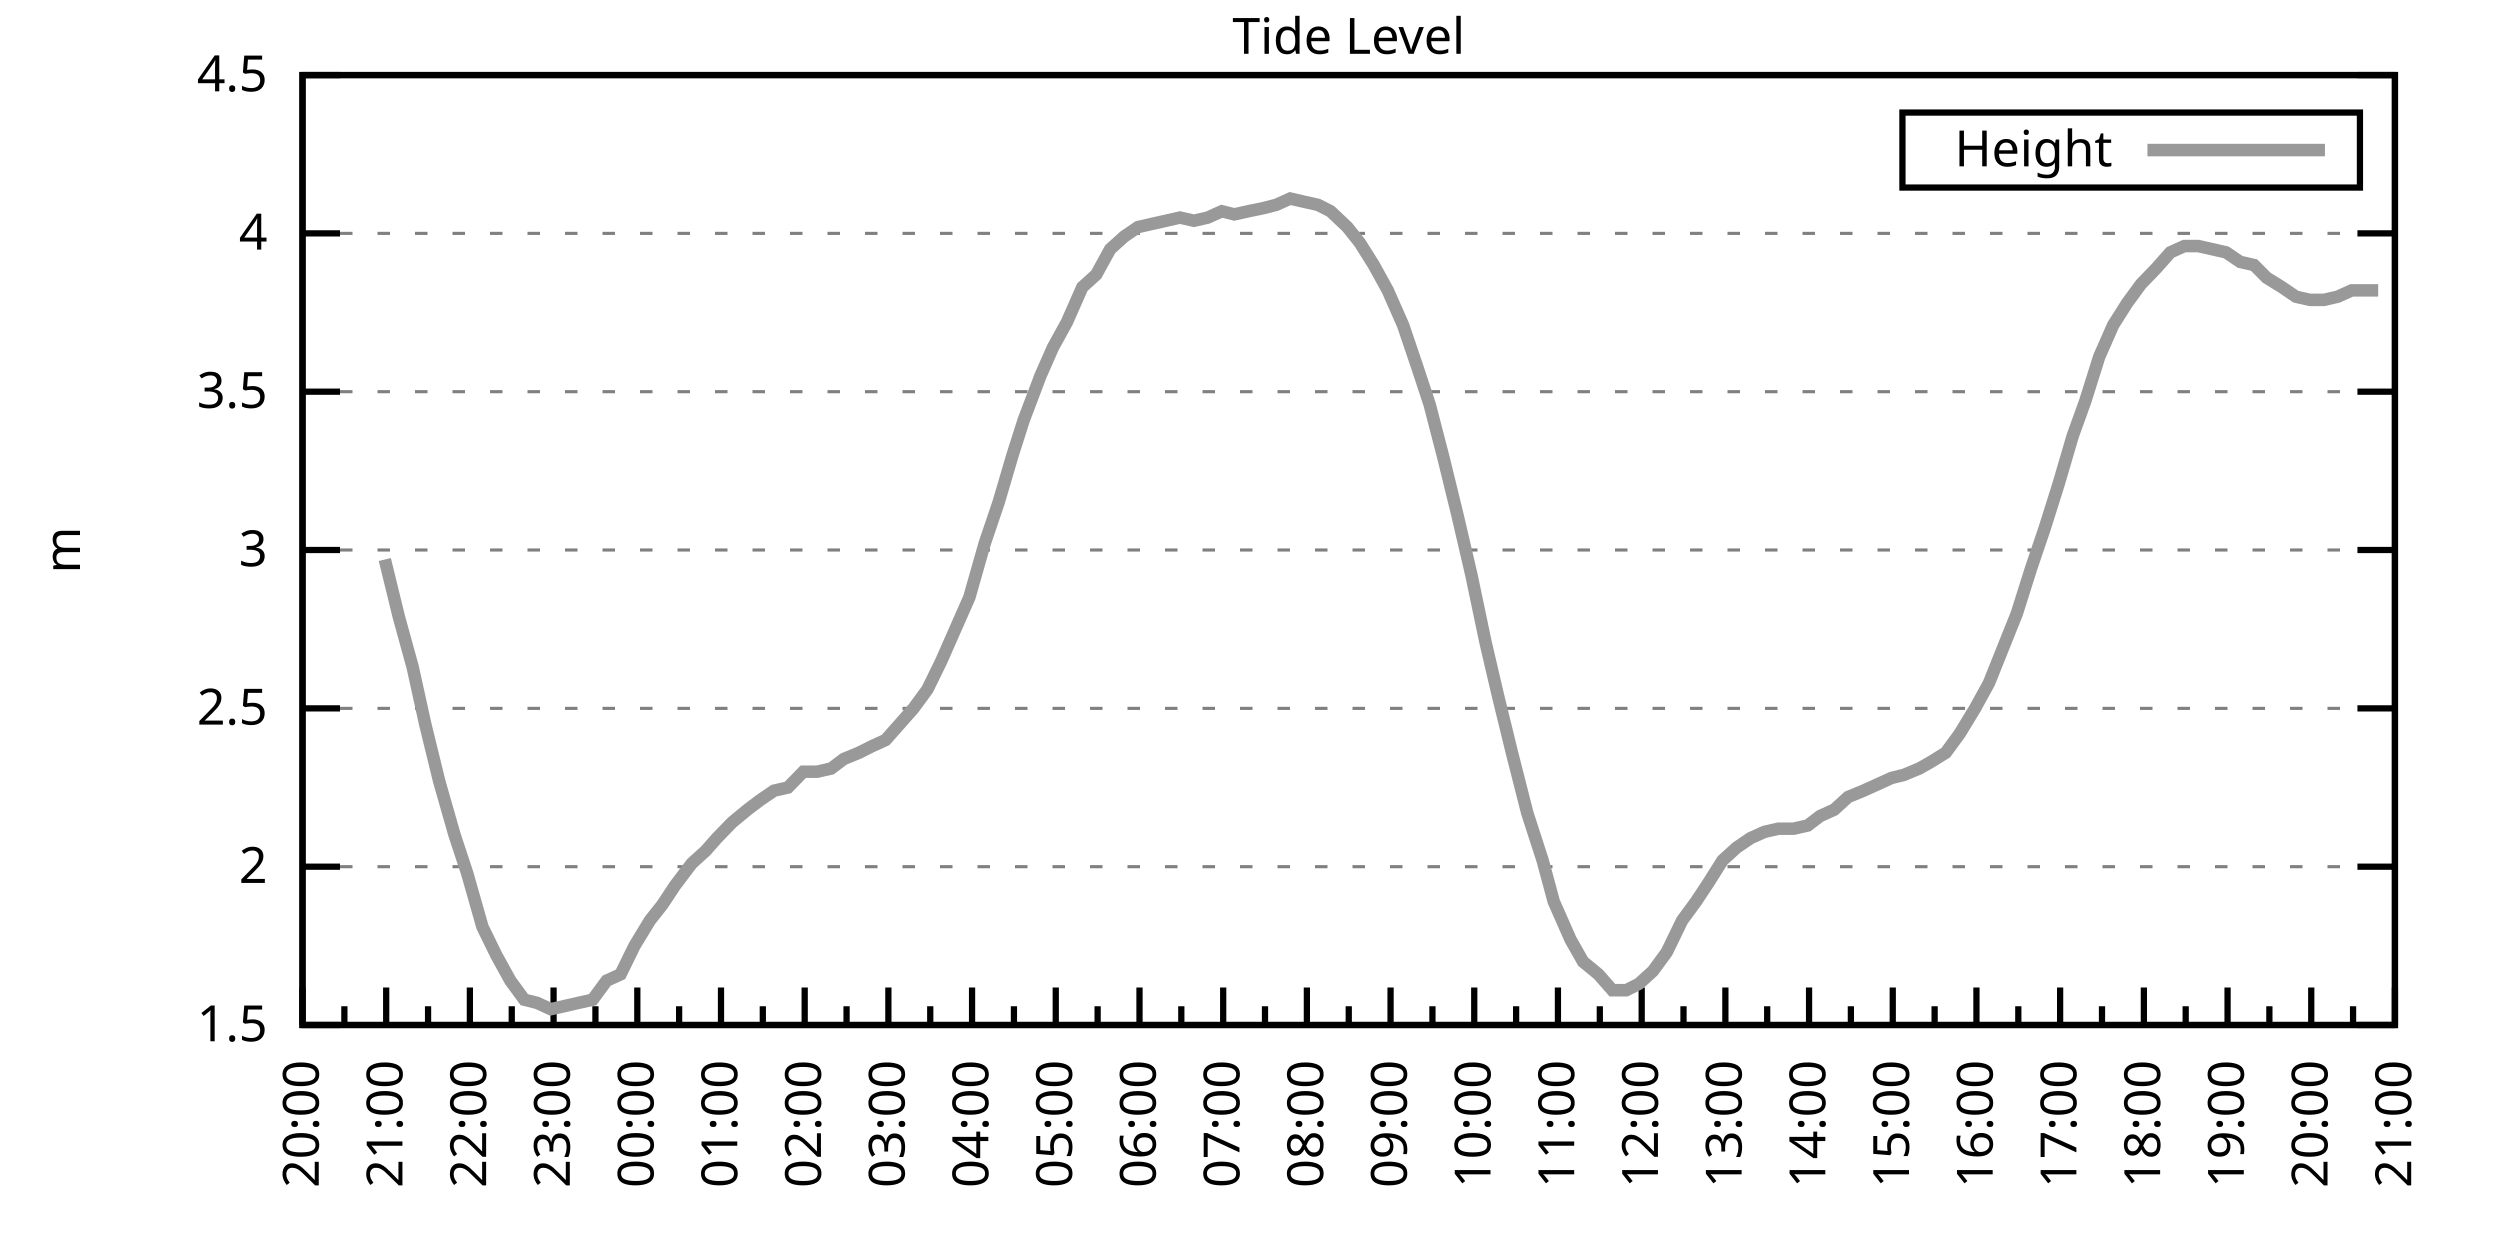
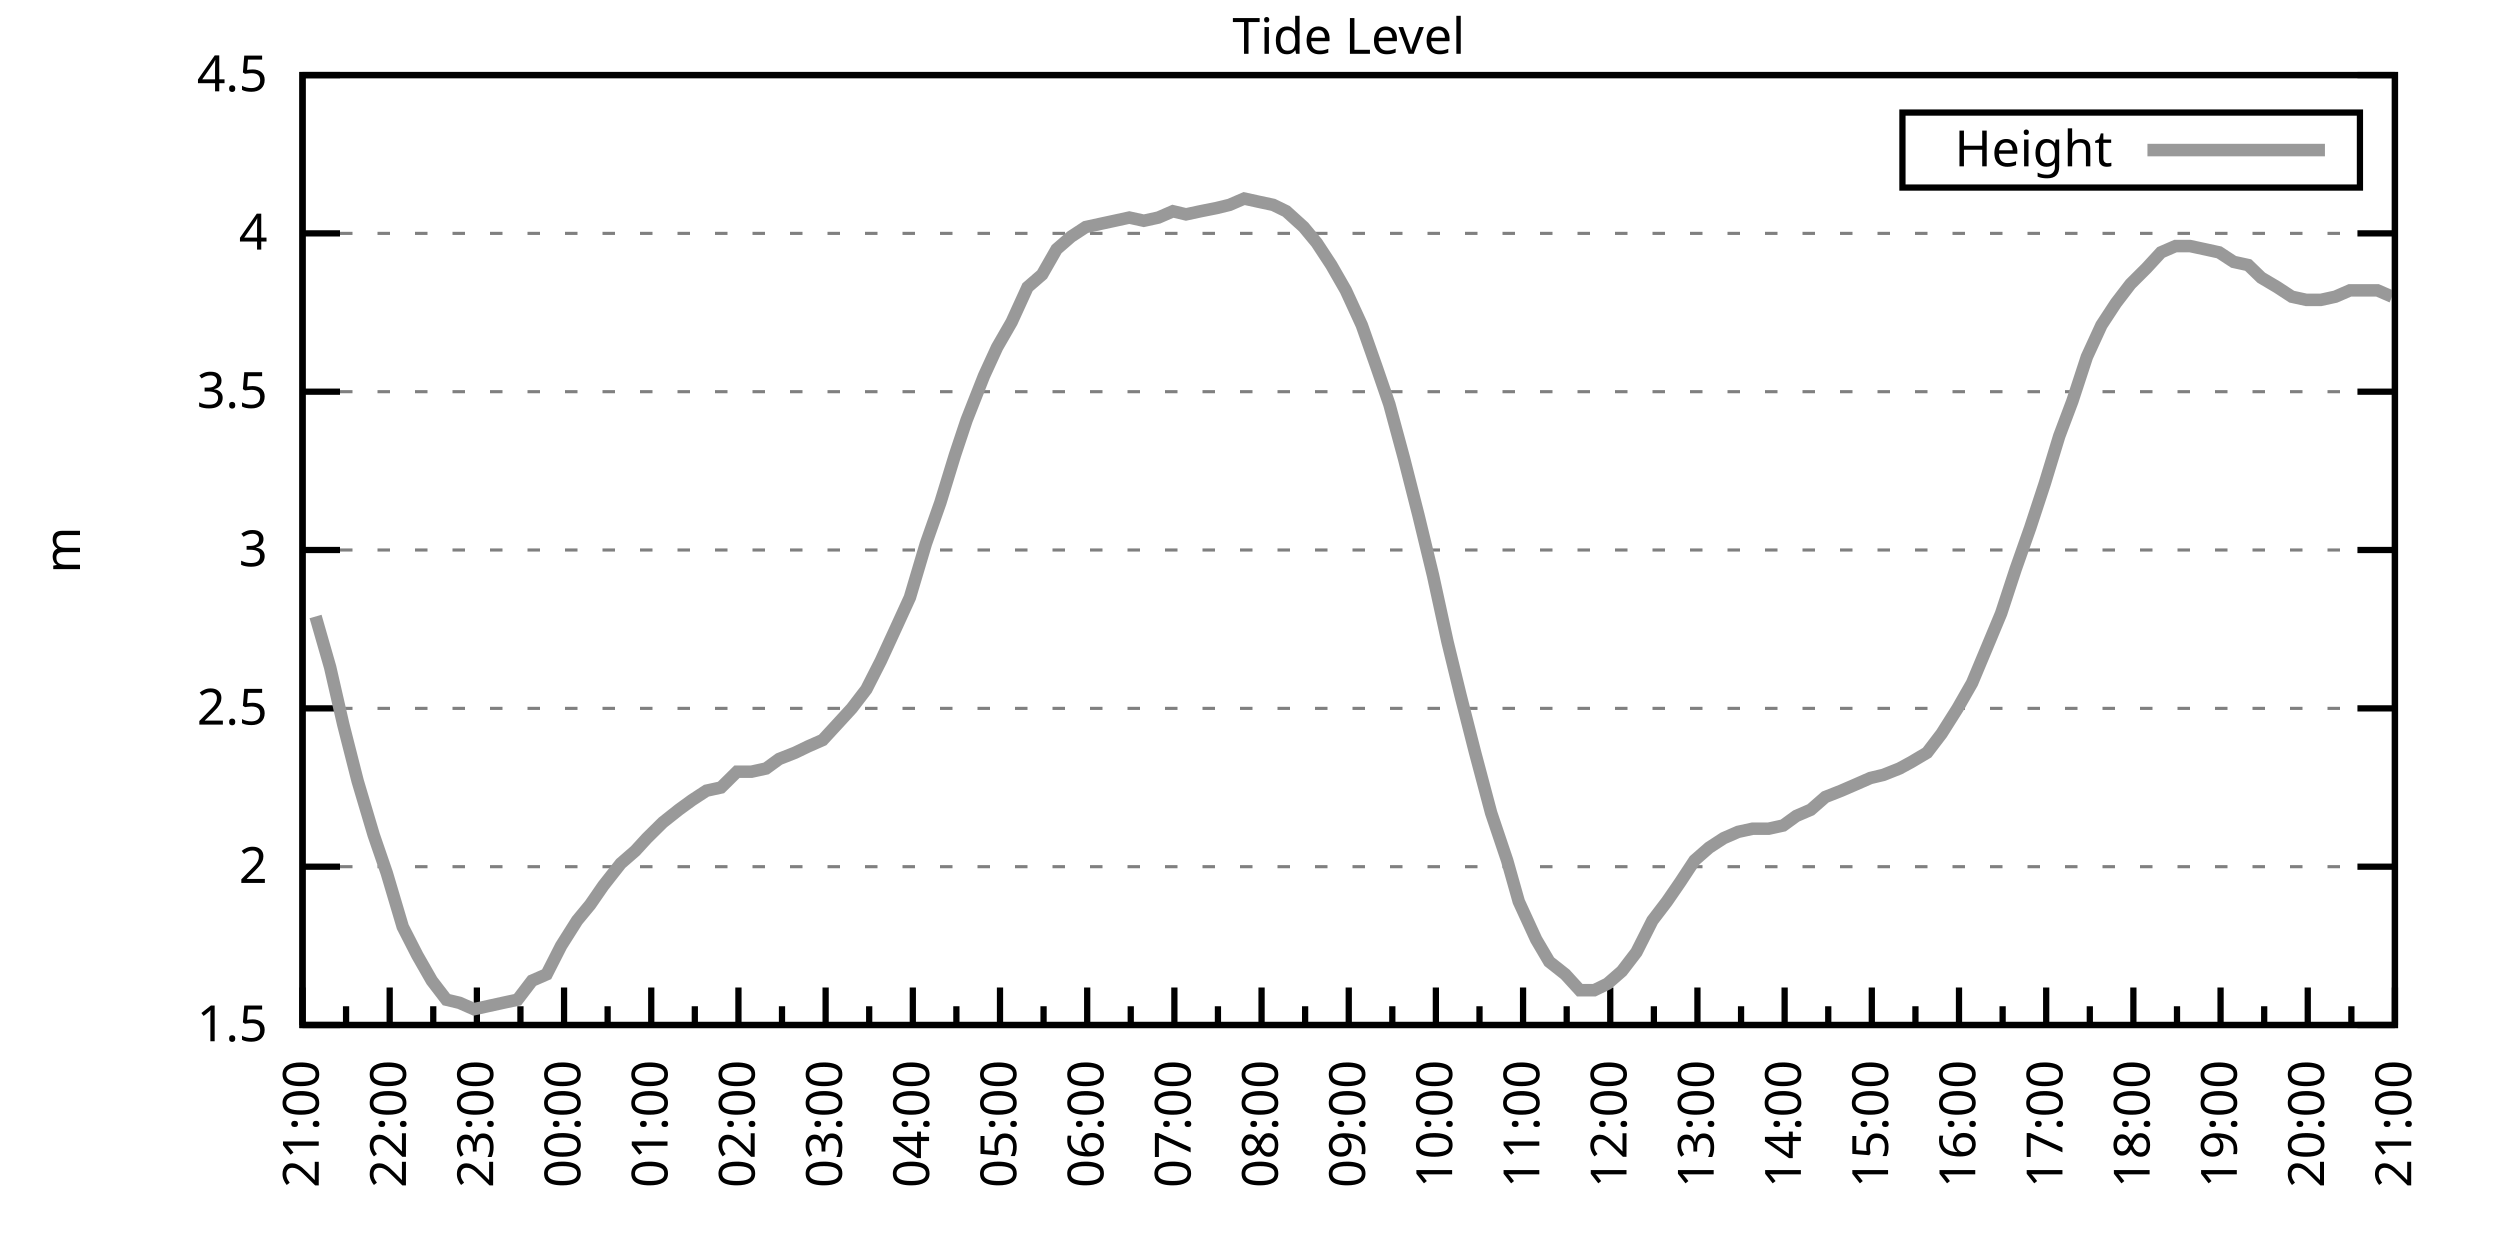
<svg xmlns="http://www.w3.org/2000/svg" xmlns:xlink="http://www.w3.org/1999/xlink" width="400" height="200" viewBox="0 0 400 200">
  <g id="gnuplot_canvas">
    <rect x="0" y="0" width="400" height="200" fill="none" />
    <defs>
      <circle id="gpDot" r="0.5" stroke-width="0.5" stroke="currentColor" />
      <path id="gpPt0" stroke-width="0.333" stroke="currentColor" d="M-1,0 h2 M0,-1 v2" />
      <path id="gpPt1" stroke-width="0.333" stroke="currentColor" d="M-1,-1 L1,1 M1,-1 L-1,1" />
      <path id="gpPt2" stroke-width="0.333" stroke="currentColor" d="M-1,0 L1,0 M0,-1 L0,1 M-1,-1 L1,1 M-1,1 L1,-1" />
      <rect id="gpPt3" stroke-width="0.333" stroke="currentColor" x="-1" y="-1" width="2" height="2" />
      <rect id="gpPt4" stroke-width="0.333" stroke="currentColor" fill="currentColor" x="-1" y="-1" width="2" height="2" />
      <circle id="gpPt5" stroke-width="0.333" stroke="currentColor" cx="0" cy="0" r="1" />
      <use xlink:href="#gpPt5" id="gpPt6" fill="currentColor" stroke="none" />
      <path id="gpPt7" stroke-width="0.333" stroke="currentColor" d="M0,-1.33 L-1.33,0.67 L1.33,0.67 z" />
      <use xlink:href="#gpPt7" id="gpPt8" fill="currentColor" stroke="none" />
      <use xlink:href="#gpPt7" id="gpPt9" stroke="currentColor" transform="rotate(180)" />
      <use xlink:href="#gpPt9" id="gpPt10" fill="currentColor" stroke="none" />
      <use xlink:href="#gpPt3" id="gpPt11" stroke="currentColor" transform="rotate(45)" />
      <use xlink:href="#gpPt11" id="gpPt12" fill="currentColor" stroke="none" />
      <path id="gpPt13" stroke-width="0.333" stroke="currentColor" d="M0,1.330 L1.265,0.411 L0.782,-1.067 L-0.782,-1.076 L-1.265,0.411 z" />
      <use xlink:href="#gpPt13" id="gpPt14" fill="currentColor" stroke="none" />
      <filter id="textbox" filterUnits="objectBoundingBox" x="0" y="0" height="1" width="1">
        <feFlood flood-color="white" flood-opacity="1" result="bgnd" />
        <feComposite in="SourceGraphic" in2="bgnd" operator="atop" />
      </filter>
      <filter id="greybox" filterUnits="objectBoundingBox" x="0" y="0" height="1" width="1">
        <feFlood flood-color="lightgrey" flood-opacity="1" result="grey" />
        <feComposite in="SourceGraphic" in2="grey" operator="atop" />
      </filter>
    </defs>
    <g fill="none" color="white" stroke="currentColor" stroke-width="1.00" stroke-linecap="butt" stroke-linejoin="miter">
</g>
    <g fill="none" color="black" stroke="currentColor" stroke-width="1.00" stroke-linecap="butt" stroke-linejoin="miter">
      <g stroke="none" shape-rendering="crispEdges">
        <polygon fill="rgb(255, 255, 255)" points="48.40,164.00 383.18,164.00 383.18,12.02 48.40,12.02 " />
      </g>
    </g>
    <g fill="none" color="black" stroke="currentColor" stroke-width="1.00" stroke-linecap="butt" stroke-linejoin="miter">
</g>
    <g fill="none" color="black" stroke="black" stroke-width="0.50" stroke-linecap="butt" stroke-linejoin="miter">
</g>
    <g fill="none" color="gray" stroke="currentColor" stroke-width="0.50" stroke-linecap="butt" stroke-linejoin="miter">
      <path stroke="gray" stroke-dasharray="2,4" class="gridline" d="M48.40,164.00 L383.19,164.00  " />
    </g>
    <g fill="none" color="gray" stroke="gray" stroke-width="1.00" stroke-linecap="butt" stroke-linejoin="miter">
</g>
    <g fill="none" color="black" stroke="currentColor" stroke-width="1.00" stroke-linecap="butt" stroke-linejoin="miter">
      <path stroke="black" d="M48.40,164.00 L54.40,164.00 M383.19,164.00 L377.19,164.00  " />
      <g transform="translate(42.80,166.60)" stroke="none" fill="black" font-family="Sans" font-size="8.00" text-anchor="end">
        <text>
          <tspan font-family="Sans"> 1.5</tspan>
        </text>
      </g>
    </g>
    <g fill="none" color="black" stroke="currentColor" stroke-width="1.00" stroke-linecap="butt" stroke-linejoin="miter">
</g>
    <g fill="none" color="black" stroke="black" stroke-width="0.50" stroke-linecap="butt" stroke-linejoin="miter">
</g>
    <g fill="none" color="gray" stroke="currentColor" stroke-width="0.50" stroke-linecap="butt" stroke-linejoin="miter">
      <path stroke="gray" stroke-dasharray="2,4" class="gridline" d="M48.40,138.67 L383.19,138.67  " />
    </g>
    <g fill="none" color="gray" stroke="gray" stroke-width="1.00" stroke-linecap="butt" stroke-linejoin="miter">
</g>
    <g fill="none" color="black" stroke="currentColor" stroke-width="1.00" stroke-linecap="butt" stroke-linejoin="miter">
      <path stroke="black" d="M48.40,138.67 L54.40,138.67 M383.19,138.67 L377.19,138.67  " />
      <g transform="translate(42.80,141.27)" stroke="none" fill="black" font-family="Sans" font-size="8.00" text-anchor="end">
        <text>
          <tspan font-family="Sans"> 2</tspan>
        </text>
      </g>
    </g>
    <g fill="none" color="black" stroke="currentColor" stroke-width="1.00" stroke-linecap="butt" stroke-linejoin="miter">
</g>
    <g fill="none" color="black" stroke="black" stroke-width="0.50" stroke-linecap="butt" stroke-linejoin="miter">
</g>
    <g fill="none" color="gray" stroke="currentColor" stroke-width="0.50" stroke-linecap="butt" stroke-linejoin="miter">
      <path stroke="gray" stroke-dasharray="2,4" class="gridline" d="M48.40,113.34 L383.19,113.34  " />
    </g>
    <g fill="none" color="gray" stroke="gray" stroke-width="1.00" stroke-linecap="butt" stroke-linejoin="miter">
</g>
    <g fill="none" color="black" stroke="currentColor" stroke-width="1.00" stroke-linecap="butt" stroke-linejoin="miter">
      <path stroke="black" d="M48.40,113.34 L54.40,113.34 M383.19,113.34 L377.19,113.34  " />
      <g transform="translate(42.80,115.94)" stroke="none" fill="black" font-family="Sans" font-size="8.00" text-anchor="end">
        <text>
          <tspan font-family="Sans"> 2.5</tspan>
        </text>
      </g>
    </g>
    <g fill="none" color="black" stroke="currentColor" stroke-width="1.00" stroke-linecap="butt" stroke-linejoin="miter">
</g>
    <g fill="none" color="black" stroke="black" stroke-width="0.50" stroke-linecap="butt" stroke-linejoin="miter">
</g>
    <g fill="none" color="gray" stroke="currentColor" stroke-width="0.50" stroke-linecap="butt" stroke-linejoin="miter">
      <path stroke="gray" stroke-dasharray="2,4" class="gridline" d="M48.40,88.00 L383.19,88.00  " />
    </g>
    <g fill="none" color="gray" stroke="gray" stroke-width="1.00" stroke-linecap="butt" stroke-linejoin="miter">
</g>
    <g fill="none" color="black" stroke="currentColor" stroke-width="1.00" stroke-linecap="butt" stroke-linejoin="miter">
      <path stroke="black" d="M48.40,88.00 L54.40,88.00 M383.19,88.00 L377.19,88.00  " />
      <g transform="translate(42.80,90.60)" stroke="none" fill="black" font-family="Sans" font-size="8.00" text-anchor="end">
        <text>
          <tspan font-family="Sans"> 3</tspan>
        </text>
      </g>
    </g>
    <g fill="none" color="black" stroke="currentColor" stroke-width="1.00" stroke-linecap="butt" stroke-linejoin="miter">
</g>
    <g fill="none" color="black" stroke="black" stroke-width="0.50" stroke-linecap="butt" stroke-linejoin="miter">
</g>
    <g fill="none" color="gray" stroke="currentColor" stroke-width="0.50" stroke-linecap="butt" stroke-linejoin="miter">
      <path stroke="gray" stroke-dasharray="2,4" class="gridline" d="M48.40,62.67 L383.19,62.67  " />
    </g>
    <g fill="none" color="gray" stroke="gray" stroke-width="1.00" stroke-linecap="butt" stroke-linejoin="miter">
</g>
    <g fill="none" color="black" stroke="currentColor" stroke-width="1.00" stroke-linecap="butt" stroke-linejoin="miter">
      <path stroke="black" d="M48.40,62.67 L54.40,62.67 M383.19,62.67 L377.19,62.67  " />
      <g transform="translate(42.80,65.27)" stroke="none" fill="black" font-family="Sans" font-size="8.00" text-anchor="end">
        <text>
          <tspan font-family="Sans"> 3.5</tspan>
        </text>
      </g>
    </g>
    <g fill="none" color="black" stroke="currentColor" stroke-width="1.00" stroke-linecap="butt" stroke-linejoin="miter">
</g>
    <g fill="none" color="black" stroke="black" stroke-width="0.50" stroke-linecap="butt" stroke-linejoin="miter">
</g>
    <g fill="none" color="gray" stroke="currentColor" stroke-width="0.50" stroke-linecap="butt" stroke-linejoin="miter">
      <path stroke="gray" stroke-dasharray="2,4" class="gridline" d="M48.40,37.34 L383.19,37.34  " />
    </g>
    <g fill="none" color="gray" stroke="gray" stroke-width="1.00" stroke-linecap="butt" stroke-linejoin="miter">
</g>
    <g fill="none" color="black" stroke="currentColor" stroke-width="1.00" stroke-linecap="butt" stroke-linejoin="miter">
      <path stroke="black" d="M48.40,37.34 L54.40,37.34 M383.19,37.34 L377.19,37.34  " />
      <g transform="translate(42.80,39.94)" stroke="none" fill="black" font-family="Sans" font-size="8.00" text-anchor="end">
        <text>
          <tspan font-family="Sans"> 4</tspan>
        </text>
      </g>
    </g>
    <g fill="none" color="black" stroke="currentColor" stroke-width="1.00" stroke-linecap="butt" stroke-linejoin="miter">
</g>
    <g fill="none" color="black" stroke="black" stroke-width="0.50" stroke-linecap="butt" stroke-linejoin="miter">
</g>
    <g fill="none" color="gray" stroke="currentColor" stroke-width="0.50" stroke-linecap="butt" stroke-linejoin="miter">
      <path stroke="gray" stroke-dasharray="2,4" class="gridline" d="M48.40,12.01 L383.19,12.01  " />
    </g>
    <g fill="none" color="gray" stroke="gray" stroke-width="1.00" stroke-linecap="butt" stroke-linejoin="miter">
</g>
    <g fill="none" color="black" stroke="currentColor" stroke-width="1.00" stroke-linecap="butt" stroke-linejoin="miter">
      <path stroke="black" d="M48.40,12.01 L54.40,12.01 M383.19,12.01 L377.19,12.01  " />
      <g transform="translate(42.80,14.61)" stroke="none" fill="black" font-family="Sans" font-size="8.00" text-anchor="end">
        <text>
          <tspan font-family="Sans"> 4.5</tspan>
        </text>
      </g>
    </g>
    <g fill="none" color="black" stroke="currentColor" stroke-width="1.00" stroke-linecap="butt" stroke-linejoin="miter">
      <path stroke="black" d="M48.40,164.00 L48.40,158.00  " />
      <g transform="translate(51.00,169.60) rotate(270)" stroke="none" fill="black" font-family="Sans" font-size="8.00" text-anchor="end">
        <text>
+           <tspan font-family="Sans">21:00</tspan>
+         </text>
+       </g>
+     </g>
+     <g fill="none" color="black" stroke="currentColor" stroke-width="1.00" stroke-linecap="butt" stroke-linejoin="miter">
+       <path stroke="black" d="M55.37,164.00 L55.37,161.00 M62.35,164.00 L62.35,158.00  " />
+       <g transform="translate(64.95,169.60) rotate(270)" stroke="none" fill="black" font-family="Sans" font-size="8.00" text-anchor="end">
+         <text>
+           <tspan font-family="Sans">22:00</tspan>
+         </text>
+       </g>
+     </g>
+     <g fill="none" color="black" stroke="currentColor" stroke-width="1.00" stroke-linecap="butt" stroke-linejoin="miter">
+       <path stroke="black" d="M69.32,164.00 L69.32,161.00 M76.30,164.00 L76.30,158.00  " />
+       <g transform="translate(78.90,169.60) rotate(270)" stroke="none" fill="black" font-family="Sans" font-size="8.00" text-anchor="end">
+         <text>
+           <tspan font-family="Sans">23:00</tspan>
+         </text>
+       </g>
+     </g>
+     <g fill="none" color="black" stroke="currentColor" stroke-width="1.00" stroke-linecap="butt" stroke-linejoin="miter">
+       <path stroke="black" d="M83.27,164.00 L83.27,161.00 M90.25,164.00 L90.25,158.00  " />
+       <g transform="translate(92.85,169.60) rotate(270)" stroke="none" fill="black" font-family="Sans" font-size="8.00" text-anchor="end">
+         <text>
+           <tspan font-family="Sans">00:00</tspan>
+         </text>
+       </g>
+     </g>
+     <g fill="none" color="black" stroke="currentColor" stroke-width="1.00" stroke-linecap="butt" stroke-linejoin="miter">
+       <path stroke="black" d="M97.22,164.00 L97.22,161.00 M104.20,164.00 L104.20,158.00  " />
+       <g transform="translate(106.80,169.60) rotate(270)" stroke="none" fill="black" font-family="Sans" font-size="8.00" text-anchor="end">
+         <text>
+           <tspan font-family="Sans">01:00</tspan>
+         </text>
+       </g>
+     </g>
+     <g fill="none" color="black" stroke="currentColor" stroke-width="1.00" stroke-linecap="butt" stroke-linejoin="miter">
+       <path stroke="black" d="M111.17,164.00 L111.17,161.00 M118.15,164.00 L118.15,158.00  " />
+       <g transform="translate(120.75,169.60) rotate(270)" stroke="none" fill="black" font-family="Sans" font-size="8.00" text-anchor="end">
+         <text>
+           <tspan font-family="Sans">02:00</tspan>
+         </text>
+       </g>
+     </g>
+     <g fill="none" color="black" stroke="currentColor" stroke-width="1.00" stroke-linecap="butt" stroke-linejoin="miter">
+       <path stroke="black" d="M125.12,164.00 L125.12,161.00 M132.10,164.00 L132.10,158.00  " />
+       <g transform="translate(134.70,169.60) rotate(270)" stroke="none" fill="black" font-family="Sans" font-size="8.00" text-anchor="end">
+         <text>
+           <tspan font-family="Sans">03:00</tspan>
+         </text>
+       </g>
+     </g>
+     <g fill="none" color="black" stroke="currentColor" stroke-width="1.00" stroke-linecap="butt" stroke-linejoin="miter">
+       <path stroke="black" d="M139.07,164.00 L139.07,161.00 M146.05,164.00 L146.05,158.00  " />
+       <g transform="translate(148.65,169.60) rotate(270)" stroke="none" fill="black" font-family="Sans" font-size="8.00" text-anchor="end">
+         <text>
+           <tspan font-family="Sans">04:00</tspan>
+         </text>
+       </g>
+     </g>
+     <g fill="none" color="black" stroke="currentColor" stroke-width="1.00" stroke-linecap="butt" stroke-linejoin="miter">
+       <path stroke="black" d="M153.02,164.00 L153.02,161.00 M160.00,164.00 L160.00,158.00  " />
+       <g transform="translate(162.60,169.60) rotate(270)" stroke="none" fill="black" font-family="Sans" font-size="8.00" text-anchor="end">
+         <text>
+           <tspan font-family="Sans">05:00</tspan>
+         </text>
+       </g>
+     </g>
+     <g fill="none" color="black" stroke="currentColor" stroke-width="1.00" stroke-linecap="butt" stroke-linejoin="miter">
+       <path stroke="black" d="M166.97,164.00 L166.97,161.00 M173.95,164.00 L173.95,158.00  " />
+       <g transform="translate(176.55,169.60) rotate(270)" stroke="none" fill="black" font-family="Sans" font-size="8.00" text-anchor="end">
+         <text>
+           <tspan font-family="Sans">06:00</tspan>
+         </text>
+       </g>
+     </g>
+     <g fill="none" color="black" stroke="currentColor" stroke-width="1.00" stroke-linecap="butt" stroke-linejoin="miter">
+       <path stroke="black" d="M180.92,164.00 L180.92,161.00 M187.90,164.00 L187.90,158.00  " />
+       <g transform="translate(190.50,169.60) rotate(270)" stroke="none" fill="black" font-family="Sans" font-size="8.00" text-anchor="end">
+         <text>
+           <tspan font-family="Sans">07:00</tspan>
+         </text>
+       </g>
+     </g>
+     <g fill="none" color="black" stroke="currentColor" stroke-width="1.00" stroke-linecap="butt" stroke-linejoin="miter">
+       <path stroke="black" d="M194.87,164.00 L194.87,161.00 M201.85,164.00 L201.85,158.00  " />
+       <g transform="translate(204.45,169.60) rotate(270)" stroke="none" fill="black" font-family="Sans" font-size="8.00" text-anchor="end">
+         <text>
+           <tspan font-family="Sans">08:00</tspan>
+         </text>
+       </g>
+     </g>
+     <g fill="none" color="black" stroke="currentColor" stroke-width="1.00" stroke-linecap="butt" stroke-linejoin="miter">
+       <path stroke="black" d="M208.82,164.00 L208.82,161.00 M215.80,164.00 L215.80,158.00  " />
+       <g transform="translate(218.40,169.60) rotate(270)" stroke="none" fill="black" font-family="Sans" font-size="8.00" text-anchor="end">
+         <text>
+           <tspan font-family="Sans">09:00</tspan>
+         </text>
+       </g>
+     </g>
+     <g fill="none" color="black" stroke="currentColor" stroke-width="1.00" stroke-linecap="butt" stroke-linejoin="miter">
+       <path stroke="black" d="M222.77,164.00 L222.77,161.00 M229.74,164.00 L229.74,158.00  " />
+       <g transform="translate(232.34,169.60) rotate(270)" stroke="none" fill="black" font-family="Sans" font-size="8.00" text-anchor="end">
+         <text>
+           <tspan font-family="Sans">10:00</tspan>
+         </text>
+       </g>
+     </g>
+     <g fill="none" color="black" stroke="currentColor" stroke-width="1.00" stroke-linecap="butt" stroke-linejoin="miter">
+       <path stroke="black" d="M236.72,164.00 L236.72,161.00 M243.69,164.00 L243.69,158.00  " />
+       <g transform="translate(246.29,169.60) rotate(270)" stroke="none" fill="black" font-family="Sans" font-size="8.00" text-anchor="end">
+         <text>
+           <tspan font-family="Sans">11:00</tspan>
+         </text>
+       </g>
+     </g>
+     <g fill="none" color="black" stroke="currentColor" stroke-width="1.00" stroke-linecap="butt" stroke-linejoin="miter">
+       <path stroke="black" d="M250.67,164.00 L250.67,161.00 M257.64,164.00 L257.64,158.00  " />
+       <g transform="translate(260.24,169.60) rotate(270)" stroke="none" fill="black" font-family="Sans" font-size="8.00" text-anchor="end">
+         <text>
+           <tspan font-family="Sans">12:00</tspan>
+         </text>
+       </g>
+     </g>
+     <g fill="none" color="black" stroke="currentColor" stroke-width="1.00" stroke-linecap="butt" stroke-linejoin="miter">
+       <path stroke="black" d="M264.62,164.00 L264.62,161.00 M271.59,164.00 L271.59,158.00  " />
+       <g transform="translate(274.19,169.60) rotate(270)" stroke="none" fill="black" font-family="Sans" font-size="8.00" text-anchor="end">
+         <text>
+           <tspan font-family="Sans">13:00</tspan>
+         </text>
+       </g>
+     </g>
+     <g fill="none" color="black" stroke="currentColor" stroke-width="1.00" stroke-linecap="butt" stroke-linejoin="miter">
+       <path stroke="black" d="M278.57,164.00 L278.57,161.00 M285.54,164.00 L285.54,158.00  " />
+       <g transform="translate(288.14,169.60) rotate(270)" stroke="none" fill="black" font-family="Sans" font-size="8.00" text-anchor="end">
+         <text>
+           <tspan font-family="Sans">14:00</tspan>
+         </text>
+       </g>
+     </g>
+     <g fill="none" color="black" stroke="currentColor" stroke-width="1.00" stroke-linecap="butt" stroke-linejoin="miter">
+       <path stroke="black" d="M292.52,164.00 L292.52,161.00 M299.49,164.00 L299.49,158.00  " />
+       <g transform="translate(302.09,169.60) rotate(270)" stroke="none" fill="black" font-family="Sans" font-size="8.00" text-anchor="end">
+         <text>
+           <tspan font-family="Sans">15:00</tspan>
+         </text>
+       </g>
+     </g>
+     <g fill="none" color="black" stroke="currentColor" stroke-width="1.00" stroke-linecap="butt" stroke-linejoin="miter">
+       <path stroke="black" d="M306.47,164.00 L306.47,161.00 M313.44,164.00 L313.44,158.00  " />
+       <g transform="translate(316.04,169.60) rotate(270)" stroke="none" fill="black" font-family="Sans" font-size="8.00" text-anchor="end">
+         <text>
+           <tspan font-family="Sans">16:00</tspan>
+         </text>
+       </g>
+     </g>
+     <g fill="none" color="black" stroke="currentColor" stroke-width="1.00" stroke-linecap="butt" stroke-linejoin="miter">
+       <path stroke="black" d="M320.42,164.00 L320.42,161.00 M327.39,164.00 L327.39,158.00  " />
+       <g transform="translate(329.99,169.60) rotate(270)" stroke="none" fill="black" font-family="Sans" font-size="8.00" text-anchor="end">
+         <text>
+           <tspan font-family="Sans">17:00</tspan>
+         </text>
+       </g>
+     </g>
+     <g fill="none" color="black" stroke="currentColor" stroke-width="1.00" stroke-linecap="butt" stroke-linejoin="miter">
+       <path stroke="black" d="M334.37,164.00 L334.37,161.00 M341.34,164.00 L341.34,158.00  " />
+       <g transform="translate(343.94,169.60) rotate(270)" stroke="none" fill="black" font-family="Sans" font-size="8.00" text-anchor="end">
+         <text>
+           <tspan font-family="Sans">18:00</tspan>
+         </text>
+       </g>
+     </g>
+     <g fill="none" color="black" stroke="currentColor" stroke-width="1.00" stroke-linecap="butt" stroke-linejoin="miter">
+       <path stroke="black" d="M348.32,164.00 L348.32,161.00 M355.29,164.00 L355.29,158.00  " />
+       <g transform="translate(357.89,169.60) rotate(270)" stroke="none" fill="black" font-family="Sans" font-size="8.00" text-anchor="end">
+         <text>
+           <tspan font-family="Sans">19:00</tspan>
+         </text>
+       </g>
+     </g>
+     <g fill="none" color="black" stroke="currentColor" stroke-width="1.00" stroke-linecap="butt" stroke-linejoin="miter">
+       <path stroke="black" d="M362.27,164.00 L362.27,161.00 M369.24,164.00 L369.24,158.00  " />
+       <g transform="translate(371.84,169.60) rotate(270)" stroke="none" fill="black" font-family="Sans" font-size="8.00" text-anchor="end">
+         <text>
          <tspan font-family="Sans">20:00</tspan>
        </text>
      </g>
    </g>
    <g fill="none" color="black" stroke="currentColor" stroke-width="1.00" stroke-linecap="butt" stroke-linejoin="miter">
-       <path stroke="black" d="M55.10,164.00 L55.10,161.00 M61.79,164.00 L61.79,158.00  " />
-       <g transform="translate(64.39,169.60) rotate(270)" stroke="none" fill="black" font-family="Sans" font-size="8.00" text-anchor="end">
-         <text>
-           <tspan font-family="Sans">21:00</tspan>
-         </text>
-       </g>
-     </g>
-     <g fill="none" color="black" stroke="currentColor" stroke-width="1.00" stroke-linecap="butt" stroke-linejoin="miter">
-       <path stroke="black" d="M68.49,164.00 L68.49,161.00 M75.18,164.00 L75.18,158.00  " />
-       <g transform="translate(77.78,169.60) rotate(270)" stroke="none" fill="black" font-family="Sans" font-size="8.00" text-anchor="end">
-         <text>
-           <tspan font-family="Sans">22:00</tspan>
-         </text>
-       </g>
-     </g>
-     <g fill="none" color="black" stroke="currentColor" stroke-width="1.00" stroke-linecap="butt" stroke-linejoin="miter">
-       <path stroke="black" d="M81.88,164.00 L81.88,161.00 M88.57,164.00 L88.57,158.00  " />
-       <g transform="translate(91.17,169.60) rotate(270)" stroke="none" fill="black" font-family="Sans" font-size="8.00" text-anchor="end">
-         <text>
-           <tspan font-family="Sans">23:00</tspan>
-         </text>
-       </g>
-     </g>
-     <g fill="none" color="black" stroke="currentColor" stroke-width="1.00" stroke-linecap="butt" stroke-linejoin="miter">
-       <path stroke="black" d="M95.27,164.00 L95.27,161.00 M101.97,164.00 L101.97,158.00  " />
-       <g transform="translate(104.57,169.60) rotate(270)" stroke="none" fill="black" font-family="Sans" font-size="8.00" text-anchor="end">
-         <text>
-           <tspan font-family="Sans">00:00</tspan>
-         </text>
-       </g>
-     </g>
-     <g fill="none" color="black" stroke="currentColor" stroke-width="1.00" stroke-linecap="butt" stroke-linejoin="miter">
-       <path stroke="black" d="M108.66,164.00 L108.66,161.00 M115.36,164.00 L115.36,158.00  " />
-       <g transform="translate(117.96,169.60) rotate(270)" stroke="none" fill="black" font-family="Sans" font-size="8.00" text-anchor="end">
-         <text>
-           <tspan font-family="Sans">01:00</tspan>
-         </text>
-       </g>
-     </g>
-     <g fill="none" color="black" stroke="currentColor" stroke-width="1.00" stroke-linecap="butt" stroke-linejoin="miter">
-       <path stroke="black" d="M122.05,164.00 L122.05,161.00 M128.75,164.00 L128.75,158.00  " />
-       <g transform="translate(131.35,169.60) rotate(270)" stroke="none" fill="black" font-family="Sans" font-size="8.00" text-anchor="end">
-         <text>
-           <tspan font-family="Sans">02:00</tspan>
-         </text>
-       </g>
-     </g>
-     <g fill="none" color="black" stroke="currentColor" stroke-width="1.00" stroke-linecap="butt" stroke-linejoin="miter">
-       <path stroke="black" d="M135.45,164.00 L135.45,161.00 M142.14,164.00 L142.14,158.00  " />
-       <g transform="translate(144.74,169.60) rotate(270)" stroke="none" fill="black" font-family="Sans" font-size="8.00" text-anchor="end">
-         <text>
-           <tspan font-family="Sans">03:00</tspan>
-         </text>
-       </g>
-     </g>
-     <g fill="none" color="black" stroke="currentColor" stroke-width="1.00" stroke-linecap="butt" stroke-linejoin="miter">
-       <path stroke="black" d="M148.84,164.00 L148.84,161.00 M155.53,164.00 L155.53,158.00  " />
-       <g transform="translate(158.13,169.60) rotate(270)" stroke="none" fill="black" font-family="Sans" font-size="8.00" text-anchor="end">
-         <text>
-           <tspan font-family="Sans">04:00</tspan>
-         </text>
-       </g>
-     </g>
-     <g fill="none" color="black" stroke="currentColor" stroke-width="1.00" stroke-linecap="butt" stroke-linejoin="miter">
-       <path stroke="black" d="M162.23,164.00 L162.23,161.00 M168.92,164.00 L168.92,158.00  " />
-       <g transform="translate(171.52,169.60) rotate(270)" stroke="none" fill="black" font-family="Sans" font-size="8.00" text-anchor="end">
-         <text>
-           <tspan font-family="Sans">05:00</tspan>
-         </text>
-       </g>
-     </g>
-     <g fill="none" color="black" stroke="currentColor" stroke-width="1.00" stroke-linecap="butt" stroke-linejoin="miter">
-       <path stroke="black" d="M175.62,164.00 L175.62,161.00 M182.32,164.00 L182.32,158.00  " />
-       <g transform="translate(184.92,169.60) rotate(270)" stroke="none" fill="black" font-family="Sans" font-size="8.00" text-anchor="end">
-         <text>
-           <tspan font-family="Sans">06:00</tspan>
-         </text>
-       </g>
-     </g>
-     <g fill="none" color="black" stroke="currentColor" stroke-width="1.00" stroke-linecap="butt" stroke-linejoin="miter">
-       <path stroke="black" d="M189.01,164.00 L189.01,161.00 M195.71,164.00 L195.71,158.00  " />
-       <g transform="translate(198.31,169.60) rotate(270)" stroke="none" fill="black" font-family="Sans" font-size="8.00" text-anchor="end">
-         <text>
-           <tspan font-family="Sans">07:00</tspan>
-         </text>
-       </g>
-     </g>
-     <g fill="none" color="black" stroke="currentColor" stroke-width="1.00" stroke-linecap="butt" stroke-linejoin="miter">
-       <path stroke="black" d="M202.40,164.00 L202.40,161.00 M209.10,164.00 L209.10,158.00  " />
-       <g transform="translate(211.70,169.60) rotate(270)" stroke="none" fill="black" font-family="Sans" font-size="8.00" text-anchor="end">
-         <text>
-           <tspan font-family="Sans">08:00</tspan>
-         </text>
-       </g>
-     </g>
-     <g fill="none" color="black" stroke="currentColor" stroke-width="1.00" stroke-linecap="butt" stroke-linejoin="miter">
-       <path stroke="black" d="M215.80,164.00 L215.80,161.00 M222.49,164.00 L222.49,158.00  " />
-       <g transform="translate(225.09,169.60) rotate(270)" stroke="none" fill="black" font-family="Sans" font-size="8.00" text-anchor="end">
-         <text>
-           <tspan font-family="Sans">09:00</tspan>
-         </text>
-       </g>
-     </g>
-     <g fill="none" color="black" stroke="currentColor" stroke-width="1.00" stroke-linecap="butt" stroke-linejoin="miter">
-       <path stroke="black" d="M229.19,164.00 L229.19,161.00 M235.88,164.00 L235.88,158.00  " />
-       <g transform="translate(238.48,169.60) rotate(270)" stroke="none" fill="black" font-family="Sans" font-size="8.00" text-anchor="end">
-         <text>
-           <tspan font-family="Sans">10:00</tspan>
-         </text>
-       </g>
-     </g>
-     <g fill="none" color="black" stroke="currentColor" stroke-width="1.00" stroke-linecap="butt" stroke-linejoin="miter">
-       <path stroke="black" d="M242.58,164.00 L242.58,161.00 M249.27,164.00 L249.27,158.00  " />
-       <g transform="translate(251.87,169.60) rotate(270)" stroke="none" fill="black" font-family="Sans" font-size="8.00" text-anchor="end">
-         <text>
-           <tspan font-family="Sans">11:00</tspan>
-         </text>
-       </g>
-     </g>
-     <g fill="none" color="black" stroke="currentColor" stroke-width="1.00" stroke-linecap="butt" stroke-linejoin="miter">
-       <path stroke="black" d="M255.97,164.00 L255.97,161.00 M262.67,164.00 L262.67,158.00  " />
-       <g transform="translate(265.27,169.60) rotate(270)" stroke="none" fill="black" font-family="Sans" font-size="8.00" text-anchor="end">
-         <text>
-           <tspan font-family="Sans">12:00</tspan>
-         </text>
-       </g>
-     </g>
-     <g fill="none" color="black" stroke="currentColor" stroke-width="1.00" stroke-linecap="butt" stroke-linejoin="miter">
-       <path stroke="black" d="M269.36,164.00 L269.36,161.00 M276.06,164.00 L276.06,158.00  " />
-       <g transform="translate(278.66,169.60) rotate(270)" stroke="none" fill="black" font-family="Sans" font-size="8.00" text-anchor="end">
-         <text>
-           <tspan font-family="Sans">13:00</tspan>
-         </text>
-       </g>
-     </g>
-     <g fill="none" color="black" stroke="currentColor" stroke-width="1.00" stroke-linecap="butt" stroke-linejoin="miter">
-       <path stroke="black" d="M282.75,164.00 L282.75,161.00 M289.45,164.00 L289.45,158.00  " />
-       <g transform="translate(292.05,169.60) rotate(270)" stroke="none" fill="black" font-family="Sans" font-size="8.00" text-anchor="end">
-         <text>
-           <tspan font-family="Sans">14:00</tspan>
-         </text>
-       </g>
-     </g>
-     <g fill="none" color="black" stroke="currentColor" stroke-width="1.00" stroke-linecap="butt" stroke-linejoin="miter">
-       <path stroke="black" d="M296.14,164.00 L296.14,161.00 M302.84,164.00 L302.84,158.00  " />
-       <g transform="translate(305.44,169.60) rotate(270)" stroke="none" fill="black" font-family="Sans" font-size="8.00" text-anchor="end">
-         <text>
-           <tspan font-family="Sans">15:00</tspan>
-         </text>
-       </g>
-     </g>
-     <g fill="none" color="black" stroke="currentColor" stroke-width="1.00" stroke-linecap="butt" stroke-linejoin="miter">
-       <path stroke="black" d="M309.54,164.00 L309.54,161.00 M316.23,164.00 L316.23,158.00  " />
-       <g transform="translate(318.83,169.60) rotate(270)" stroke="none" fill="black" font-family="Sans" font-size="8.00" text-anchor="end">
-         <text>
-           <tspan font-family="Sans">16:00</tspan>
-         </text>
-       </g>
-     </g>
-     <g fill="none" color="black" stroke="currentColor" stroke-width="1.00" stroke-linecap="butt" stroke-linejoin="miter">
-       <path stroke="black" d="M322.93,164.00 L322.93,161.00 M329.62,164.00 L329.62,158.00  " />
-       <g transform="translate(332.22,169.60) rotate(270)" stroke="none" fill="black" font-family="Sans" font-size="8.00" text-anchor="end">
-         <text>
-           <tspan font-family="Sans">17:00</tspan>
-         </text>
-       </g>
-     </g>
-     <g fill="none" color="black" stroke="currentColor" stroke-width="1.00" stroke-linecap="butt" stroke-linejoin="miter">
-       <path stroke="black" d="M336.32,164.00 L336.32,161.00 M343.02,164.00 L343.02,158.00  " />
-       <g transform="translate(345.62,169.60) rotate(270)" stroke="none" fill="black" font-family="Sans" font-size="8.00" text-anchor="end">
-         <text>
-           <tspan font-family="Sans">18:00</tspan>
-         </text>
-       </g>
-     </g>
-     <g fill="none" color="black" stroke="currentColor" stroke-width="1.00" stroke-linecap="butt" stroke-linejoin="miter">
-       <path stroke="black" d="M349.71,164.00 L349.71,161.00 M356.41,164.00 L356.41,158.00  " />
-       <g transform="translate(359.01,169.60) rotate(270)" stroke="none" fill="black" font-family="Sans" font-size="8.00" text-anchor="end">
-         <text>
-           <tspan font-family="Sans">19:00</tspan>
-         </text>
-       </g>
-     </g>
-     <g fill="none" color="black" stroke="currentColor" stroke-width="1.00" stroke-linecap="butt" stroke-linejoin="miter">
-       <path stroke="black" d="M363.10,164.00 L363.10,161.00 M369.80,164.00 L369.80,158.00  " />
-       <g transform="translate(372.40,169.60) rotate(270)" stroke="none" fill="black" font-family="Sans" font-size="8.00" text-anchor="end">
-         <text>
-           <tspan font-family="Sans">20:00</tspan>
-         </text>
-       </g>
-     </g>
-     <g fill="none" color="black" stroke="currentColor" stroke-width="1.00" stroke-linecap="butt" stroke-linejoin="miter">
-       <path stroke="black" d="M376.49,164.00 L376.49,161.00 M383.19,164.00 L383.19,158.00  " />
+       <path stroke="black" d="M376.22,164.00 L376.22,161.00 M383.19,164.00 L383.19,158.00  " />
      <g transform="translate(385.79,169.60) rotate(270)" stroke="none" fill="black" font-family="Sans" font-size="8.00" text-anchor="end">
        <text>
          <tspan font-family="Sans">21:00</tspan>
        </text>
      </g>
    </g>
    <g fill="none" color="black" stroke="currentColor" stroke-width="1.00" stroke-linecap="butt" stroke-linejoin="miter">
</g>
    <g fill="none" color="black" stroke="currentColor" stroke-width="1.00" stroke-linecap="butt" stroke-linejoin="miter">
      <path stroke="black" d="M48.40,12.01 L48.40,164.00 L383.19,164.00 L383.19,12.01 L48.40,12.01 Z  " />
    </g>
    <g fill="none" color="black" stroke="currentColor" stroke-width="1.00" stroke-linecap="butt" stroke-linejoin="miter">
      <g transform="translate(12.80,88.01) rotate(270)" stroke="none" fill="black" font-family="Sans" font-size="8.00" text-anchor="middle">
        <text>
          <tspan font-family="Sans">m</tspan>
        </text>
      </g>
    </g>
    <g fill="none" color="black" stroke="currentColor" stroke-width="1.00" stroke-linecap="butt" stroke-linejoin="miter">
</g>
    <g fill="none" color="black" stroke="currentColor" stroke-width="1.00" stroke-linecap="butt" stroke-linejoin="miter">
      <path stroke="black" d="M304.39,30.01 L304.39,18.01 L377.59,18.01 L377.59,30.01 L304.39,30.01 Z  " />
    </g>
    <g id="Tide_level_plot_1">
      <g fill="none" color="white" stroke="black" stroke-width="2.00" stroke-linecap="butt" stroke-linejoin="miter">
</g>
      <g fill="none" color="black" stroke="currentColor" stroke-width="2.00" stroke-linecap="butt" stroke-linejoin="miter">
        <g transform="translate(337.99,26.61)" stroke="none" fill="black" font-family="Sans" font-size="8.00" text-anchor="end">
          <text>
            <tspan font-family="Sans">Height</tspan>
          </text>
        </g>
      </g>
      <g fill="none" color="black" stroke="currentColor" stroke-width="2.00" stroke-linecap="butt" stroke-linejoin="miter">
-         <path stroke="rgb(153, 153, 153)" d="M343.59,24.01 L371.99,24.01 M61.57,89.52 L63.80,98.64 L66.03,106.75 L68.04,115.87 L70.27,124.99 L72.73,133.60   L74.74,139.68 L77.19,148.29 L79.42,152.85 L81.66,156.91 L83.89,159.95 L85.90,160.45 L88.13,161.47 L90.36,160.96   L92.59,160.45 L94.82,159.95 L97.06,156.91 L99.29,155.89 L101.52,151.33 L103.98,147.28 L105.98,144.75 L107.99,141.71   L110.67,138.16 L112.90,136.14 L114.69,134.11 L117.14,131.58 L119.60,129.55 L121.61,128.03 L123.84,126.51 L126.07,126.00   L128.53,123.47 L130.76,123.47 L132.99,122.96 L135.00,121.44 L137.45,120.43 L139.46,119.42 L141.69,118.40 L143.93,115.87   L146.16,113.34 L148.39,110.30 L150.62,105.74 L152.85,100.67 L155.09,95.60 L157.54,86.99 L159.77,80.41 L162.01,72.81   L163.79,67.23 L166.47,60.14 L168.48,55.58 L170.71,51.53 L173.17,45.95 L175.40,43.93 L177.63,39.87 L179.86,37.85   L182.09,36.33 L184.32,35.82 L186.56,35.32 L188.79,34.81 L191.02,35.32 L193.25,34.81 L195.48,33.80 L197.49,34.30   L199.73,33.80 L202.18,33.29 L204.19,32.78 L206.42,31.77 L208.65,32.28 L210.88,32.78 L212.89,33.80 L215.57,36.33   L217.58,38.86 L219.81,42.41 L222.04,46.46 L224.50,52.03 L226.73,58.62 L228.74,64.70 L230.97,73.31 L233.20,82.43   L235.44,92.06 L237.67,102.70 L239.68,111.31 L241.91,120.43 L244.36,130.06 L246.82,137.66 L248.60,144.24 L251.28,150.32   L253.29,153.87 L255.75,155.89 L257.98,158.43 L260.21,158.43 L262.22,157.41 L264.45,155.39 L266.68,152.35 L269.14,147.28   L271.37,144.24 L273.38,141.20 L275.61,137.66 L277.84,135.63 L280.07,134.11 L282.31,133.10 L284.54,132.59 L286.99,132.59   L289.23,132.08 L291.23,130.56 L293.47,129.55 L295.70,127.52 L298.15,126.51 L300.39,125.50 L302.62,124.48 L304.63,123.98   L307.08,122.96 L308.87,121.95 L311.32,120.43 L313.55,117.39 L316.01,113.34 L318.24,109.28 L320.47,103.71 L322.70,98.14   L324.94,91.04 L327.17,84.46 L329.40,77.37 L331.63,69.77 L333.64,64.19 L335.87,57.10 L338.10,52.03 L340.34,48.49   L342.57,45.45 L345.02,42.91 L347.26,40.38 L349.49,39.37 L351.72,39.37 L353.95,39.87 L356.18,40.38 L358.42,41.90   L360.65,42.41 L362.66,44.43 L365.11,45.95 L367.34,47.47 L369.58,47.98 L371.81,47.98 L374.04,47.47 L376.27,46.46   L378.28,46.46 L380.51,46.46  " />
+         <path stroke="rgb(153, 153, 153)" d="M343.59,24.01 L371.99,24.01 M50.49,98.64 L52.82,106.75 L54.91,115.87 L57.23,124.99 L59.79,133.60 L61.88,139.68   L64.44,148.29 L66.77,152.85 L69.09,156.91 L71.42,159.95 L73.51,160.45 L75.83,161.47 L78.16,160.96 L80.48,160.45   L82.81,159.95 L85.13,156.91 L87.46,155.89 L89.78,151.33 L92.34,147.28 L94.43,144.75 L96.53,141.71 L99.32,138.16   L101.64,136.14 L103.50,134.11 L106.06,131.58 L108.62,129.55 L110.71,128.03 L113.03,126.51 L115.36,126.00 L117.92,123.47   L120.24,123.47 L122.57,122.96 L124.66,121.44 L127.22,120.43 L129.31,119.42 L131.63,118.40 L133.96,115.87 L136.28,113.34   L138.61,110.30 L140.93,105.74 L143.26,100.67 L145.58,95.60 L148.14,86.99 L150.46,80.41 L152.79,72.81 L154.65,67.23   L157.44,60.14 L159.53,55.58 L161.86,51.53 L164.41,45.95 L166.74,43.93 L169.06,39.87 L171.39,37.85 L173.71,36.33   L176.04,35.82 L178.36,35.32 L180.69,34.81 L183.01,35.32 L185.34,34.81 L187.66,33.80 L189.76,34.30 L192.08,33.80   L194.64,33.29 L196.73,32.78 L199.06,31.77 L201.38,32.28 L203.71,32.78 L205.80,33.80 L208.59,36.33 L210.68,38.86   L213.01,42.41 L215.33,46.46 L217.89,52.03 L220.21,58.62 L222.30,64.70 L224.63,73.31 L226.95,82.43 L229.28,92.06   L231.60,102.70 L233.70,111.31 L236.02,120.43 L238.58,130.06 L241.14,137.66 L243.00,144.24 L245.79,150.32 L247.88,153.87   L250.44,155.89 L252.76,158.43 L255.09,158.43 L257.18,157.41 L259.50,155.39 L261.83,152.35 L264.39,147.28 L266.71,144.24   L268.80,141.20 L271.13,137.66 L273.45,135.63 L275.78,134.11 L278.10,133.10 L280.43,132.59 L282.99,132.59 L285.31,132.08   L287.40,130.56 L289.73,129.55 L292.05,127.52 L294.61,126.51 L296.94,125.50 L299.26,124.48 L301.35,123.98 L303.91,122.96   L305.77,121.95 L308.33,120.43 L310.65,117.39 L313.21,113.34 L315.53,109.28 L317.86,103.71 L320.18,98.14 L322.51,91.04   L324.83,84.46 L327.16,77.37 L329.48,69.77 L331.58,64.19 L333.90,57.10 L336.23,52.03 L338.55,48.49 L340.88,45.45   L343.43,42.91 L345.76,40.38 L348.08,39.37 L350.41,39.37 L352.73,39.87 L355.06,40.38 L357.38,41.90 L359.71,42.41   L361.80,44.43 L364.36,45.95 L366.68,47.47 L369.01,47.98 L371.33,47.98 L373.66,47.47 L375.98,46.46 L378.08,46.46   L380.40,46.46 L382.73,47.47  " />
      </g>
    </g>
    <g fill="none" color="black" stroke="currentColor" stroke-width="2.00" stroke-linecap="butt" stroke-linejoin="miter">
</g>
    <g fill="none" color="black" stroke="black" stroke-width="1.00" stroke-linecap="butt" stroke-linejoin="miter">
</g>
    <g fill="none" color="black" stroke="currentColor" stroke-width="1.00" stroke-linecap="butt" stroke-linejoin="miter">
      <path stroke="black" d="M48.40,12.01 L48.40,164.00 L383.19,164.00 L383.19,12.01 L48.40,12.01 Z  " />
    </g>
    <g fill="none" color="black" stroke="currentColor" stroke-width="1.00" stroke-linecap="butt" stroke-linejoin="miter">
      <g transform="translate(215.79,8.61)" stroke="none" fill="black" font-family="Sans" font-size="8.00" text-anchor="middle">
        <text>
          <tspan font-family="Sans">Tide Level</tspan>
        </text>
      </g>
    </g>
    <g fill="none" color="black" stroke="currentColor" stroke-width="1.00" stroke-linecap="butt" stroke-linejoin="miter">
</g>
  </g>
</svg>
